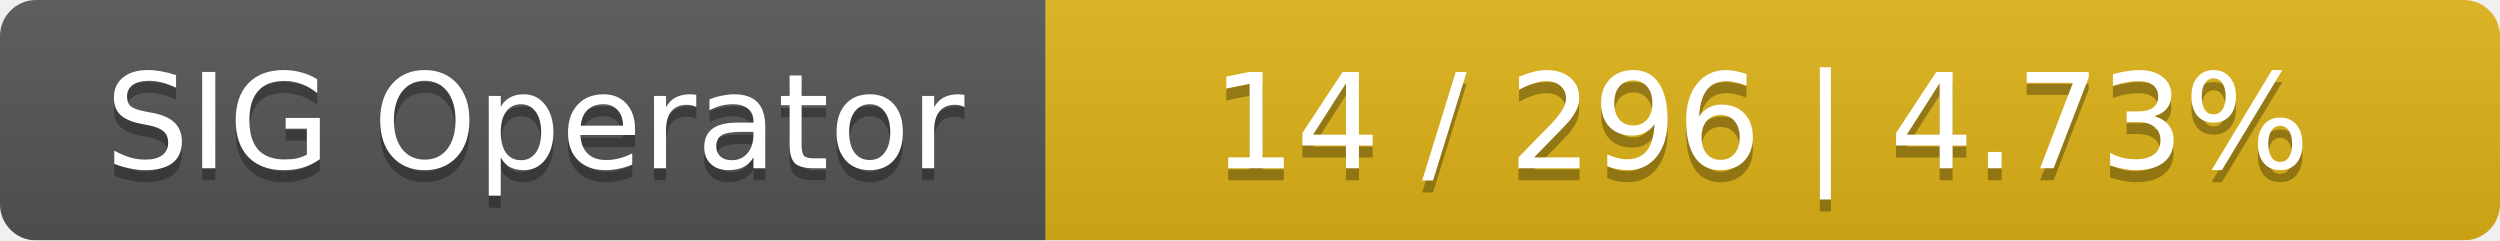
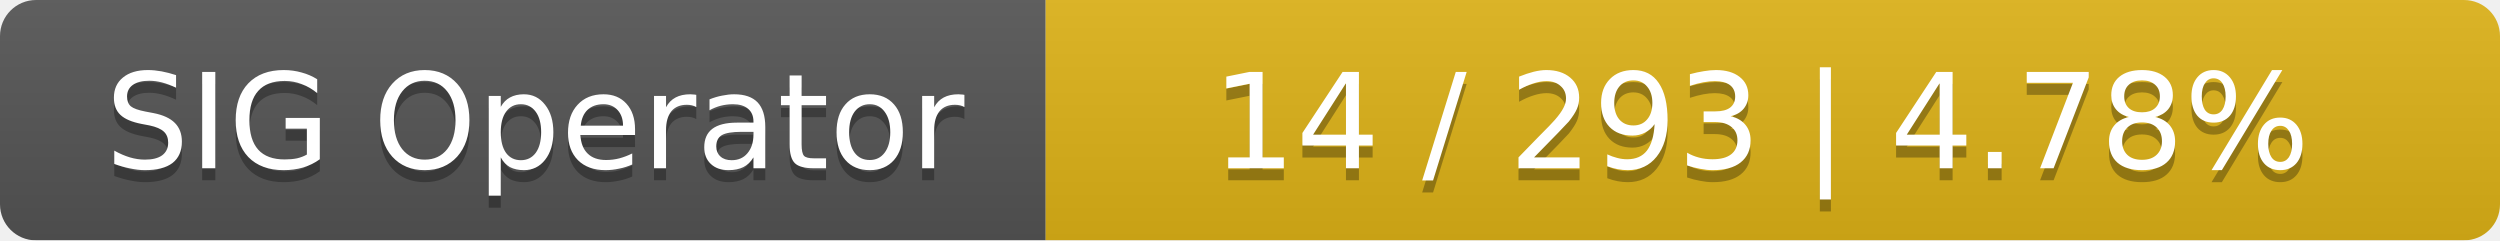
<svg xmlns="http://www.w3.org/2000/svg" width="208" height="20">
  <linearGradient id="smooth" x2="0" y2="100%">
    <stop offset="0" stop-color="#bbb" stop-opacity=".1" />
    <stop offset="1" stop-opacity=".1" />
  </linearGradient>
  <mask id="round">
    <rect width="208" height="20" rx="3" fill="#fff" />
  </mask>
  <g mask="url(#round)">
    <rect width="87" height="20" fill="#555" />
    <rect x="87" width="121" height="20" fill="#dfb317" />
    <rect width="208" height="20" fill="url(#smooth)" />
  </g>
  <g fill="#fff" text-anchor="middle" font-family="DejaVu Sans,Verdana,Geneva,sans-serif" font-size="11">
    <text x="44.5" y="15" fill="#010101" fill-opacity=".3">SIG Operator</text>
    <text x="44.5" y="14">SIG Operator</text>
-     <text x="146.5" y="15" fill="#010101" fill-opacity=".3">14 / 296    |    4.73%</text>
-     <text x="146.5" y="14">14 / 296    |    4.73%</text>
+     <text x="146.5" y="15" fill="#010101" fill-opacity=".3">14 / 293    |    4.78%</text>
+     <text x="146.5" y="14">14 / 293    |    4.78%</text>
  </g>
</svg>
